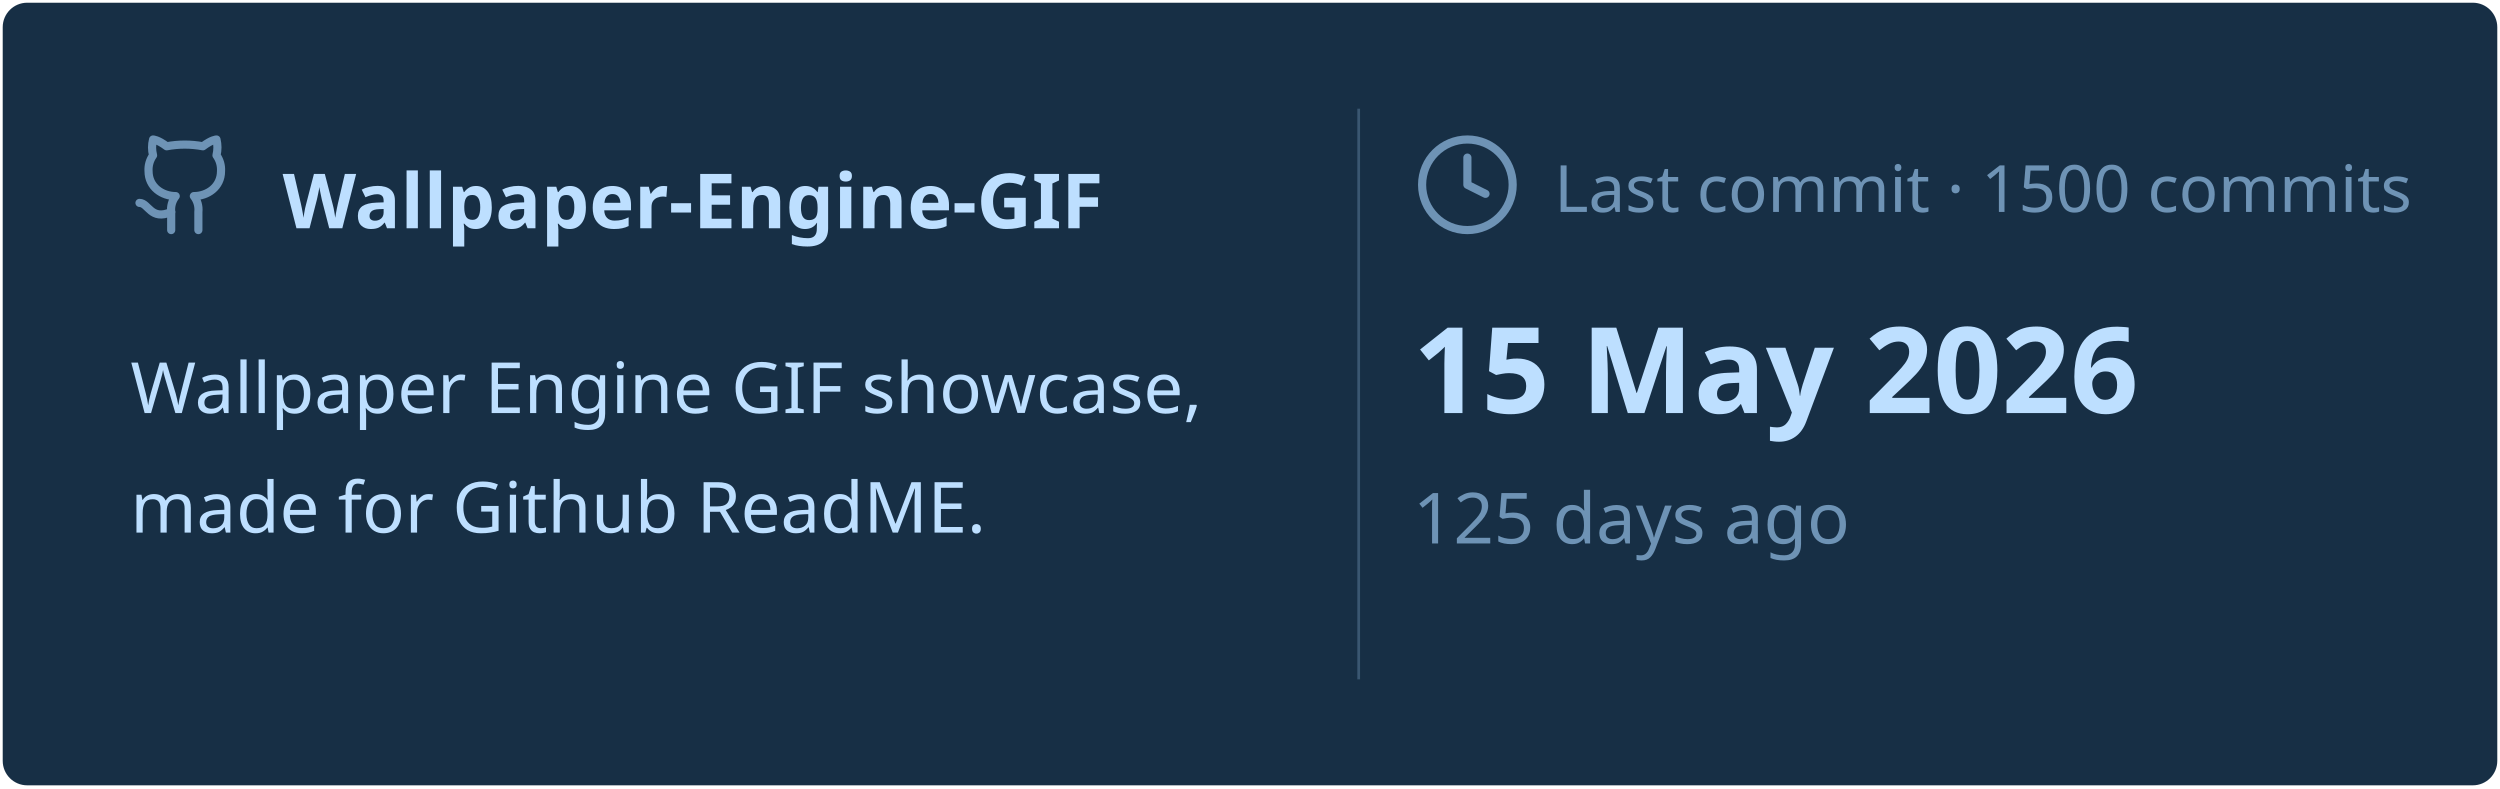
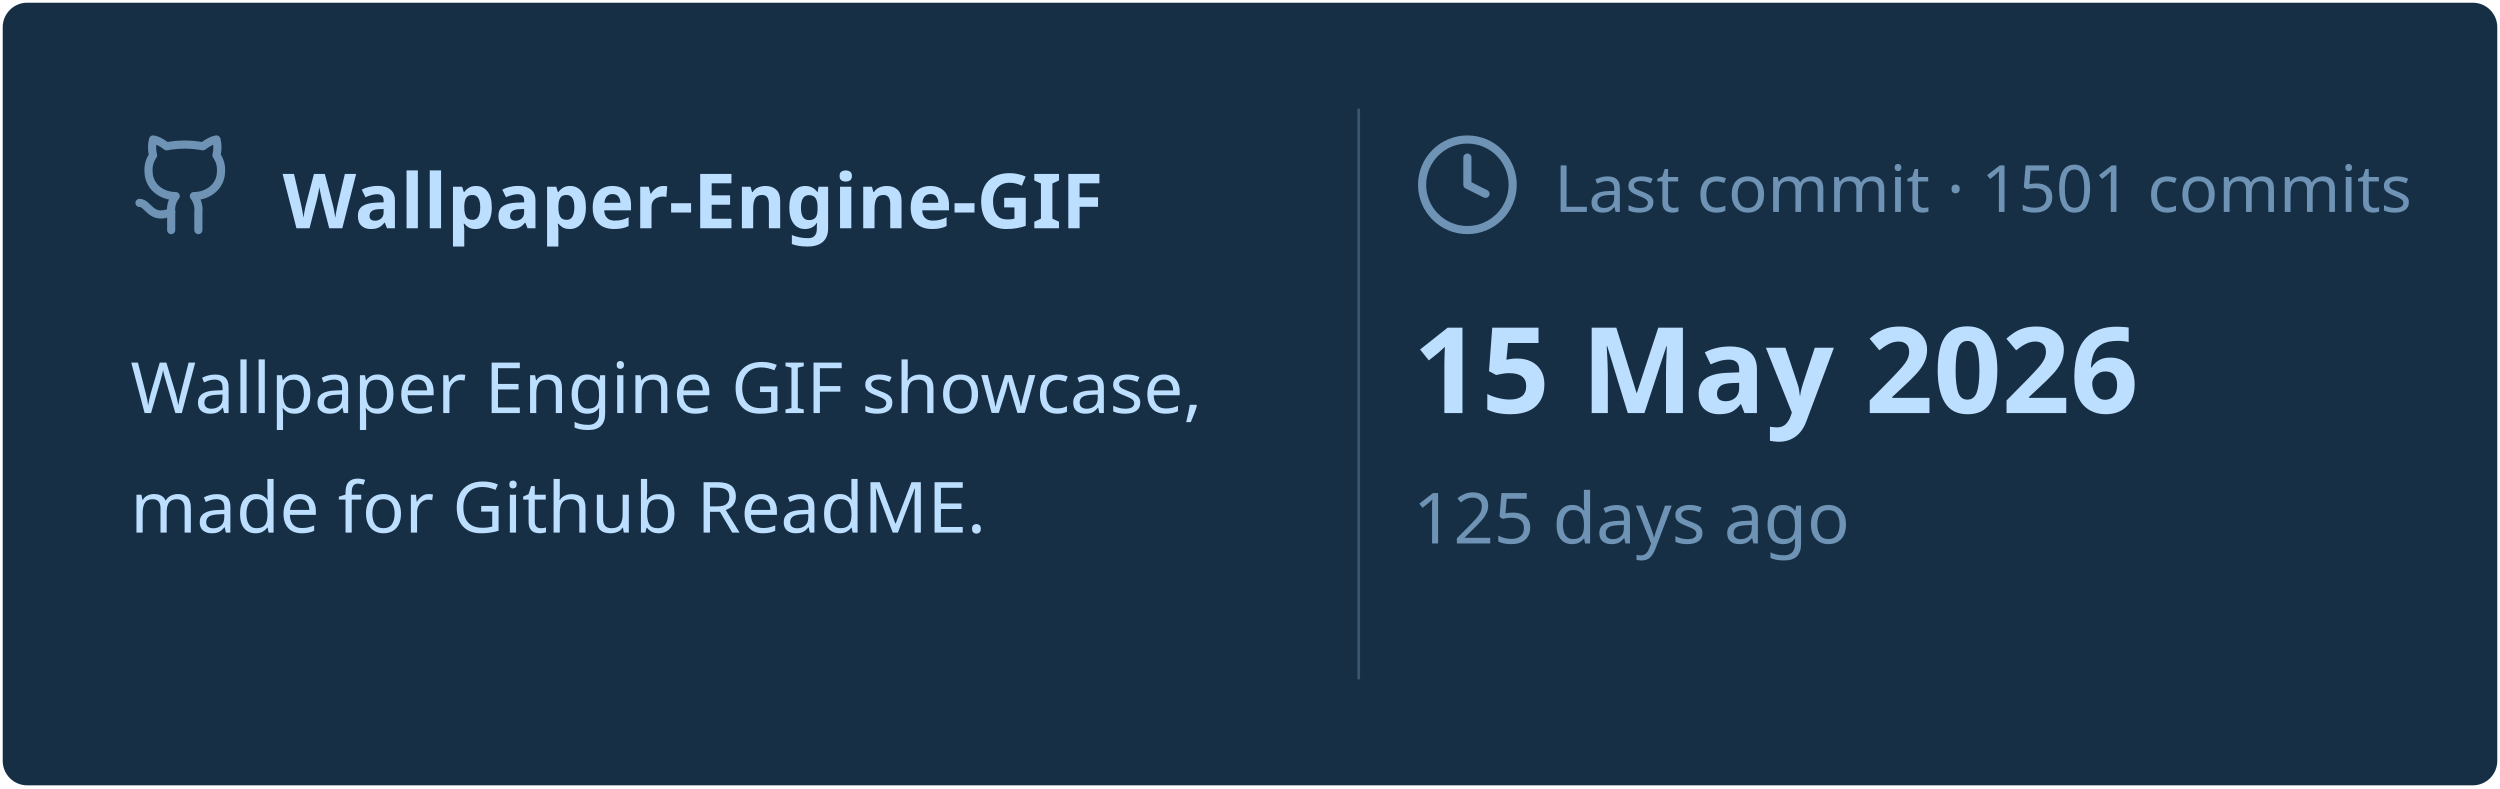
<svg xmlns="http://www.w3.org/2000/svg" viewBox="0 0 460 145" width="460px" height="145px">
  <rect stroke="#000000" stroke-opacity="0" fill="#172F45" rx="4.5" x="0.5" y="0.5" width="459" height="144" />
  <g transform="translate(24, 42)">
    <svg x="0" y="-18" width="20" height="20" viewBox="0 0 24 24" fill="none" stroke="#6E93B5" stroke-width="1.8" stroke-linecap="round" stroke-linejoin="round">
      <path d="M15 22v-4a4.8 4.8 0 0 0-1-3.5c3 0 6-2 6-5.5.08-1.25-.27-2.48-1-3.5.28-1.15.28-2.35 0-3.5 0 0-1 0-3 1.5-2.64-.5-5.36-.5-8 0C6 2 5 2 5 2c-.3 1.15-.3 2.35 0 3.5A5.403 5.403 0 0 0 4 9c0 3.5 3 5.5 6 5.5-.39.49-.68 1.05-.85 1.65-.17.6-.22 1.23-.15 1.85v4" />
      <path d="M9 18c-4.51 2-5-2-7-2" />
    </svg>
    <text x="28" y="0" font-family="&quot;Segoe UI&quot;, Ubuntu, sans-serif" font-size="14" font-weight="700" fill="#BDDFFF">Wallpaper-Engine-GIF</text>
  </g>
  <text x="24" y="76" font-family="&quot;Segoe UI&quot;, Ubuntu, sans-serif" font-size="13" font-weight="400" fill="#BDDFFF">Wallpaper Engine GIF showcase,</text>
  <text x="24" y="98" font-family="&quot;Segoe UI&quot;, Ubuntu, sans-serif" font-size="13" font-weight="400" fill="#BDDFFF">made for Github ReadME.</text>
  <line x1="250" y1="20" x2="250" y2="125" stroke="#6E93B5" stroke-width="0.5" stroke-opacity="0.4" />
  <svg x="260" y="24" width="20" height="20" viewBox="0 0 24 24" fill="none" stroke="#6E93B5" stroke-width="1.8" stroke-linecap="round" stroke-linejoin="round">
    <circle cx="12" cy="12" r="10" />
    <polyline points="12 6 12 12 16 14" />
  </svg>
-   <text x="286" y="39" font-family="&quot;Segoe UI&quot;, Ubuntu, sans-serif" font-size="12" font-weight="400" fill="#6E93B5">Last commit · 1500 commits</text>
+   <text x="286" y="39" font-family="&quot;Segoe UI&quot;, Ubuntu, sans-serif" font-size="12" font-weight="400" fill="#6E93B5">Last commit · 1501 commits</text>
  <text x="260" y="76" font-family="&quot;Segoe UI&quot;, Ubuntu, sans-serif" font-size="22" font-weight="700" fill="#BDDFFF">15 May 2026</text>
  <text x="260" y="100" font-family="&quot;Segoe UI&quot;, Ubuntu, sans-serif" font-size="13" font-weight="400" fill="#6E93B5">125 days ago</text>
</svg>
